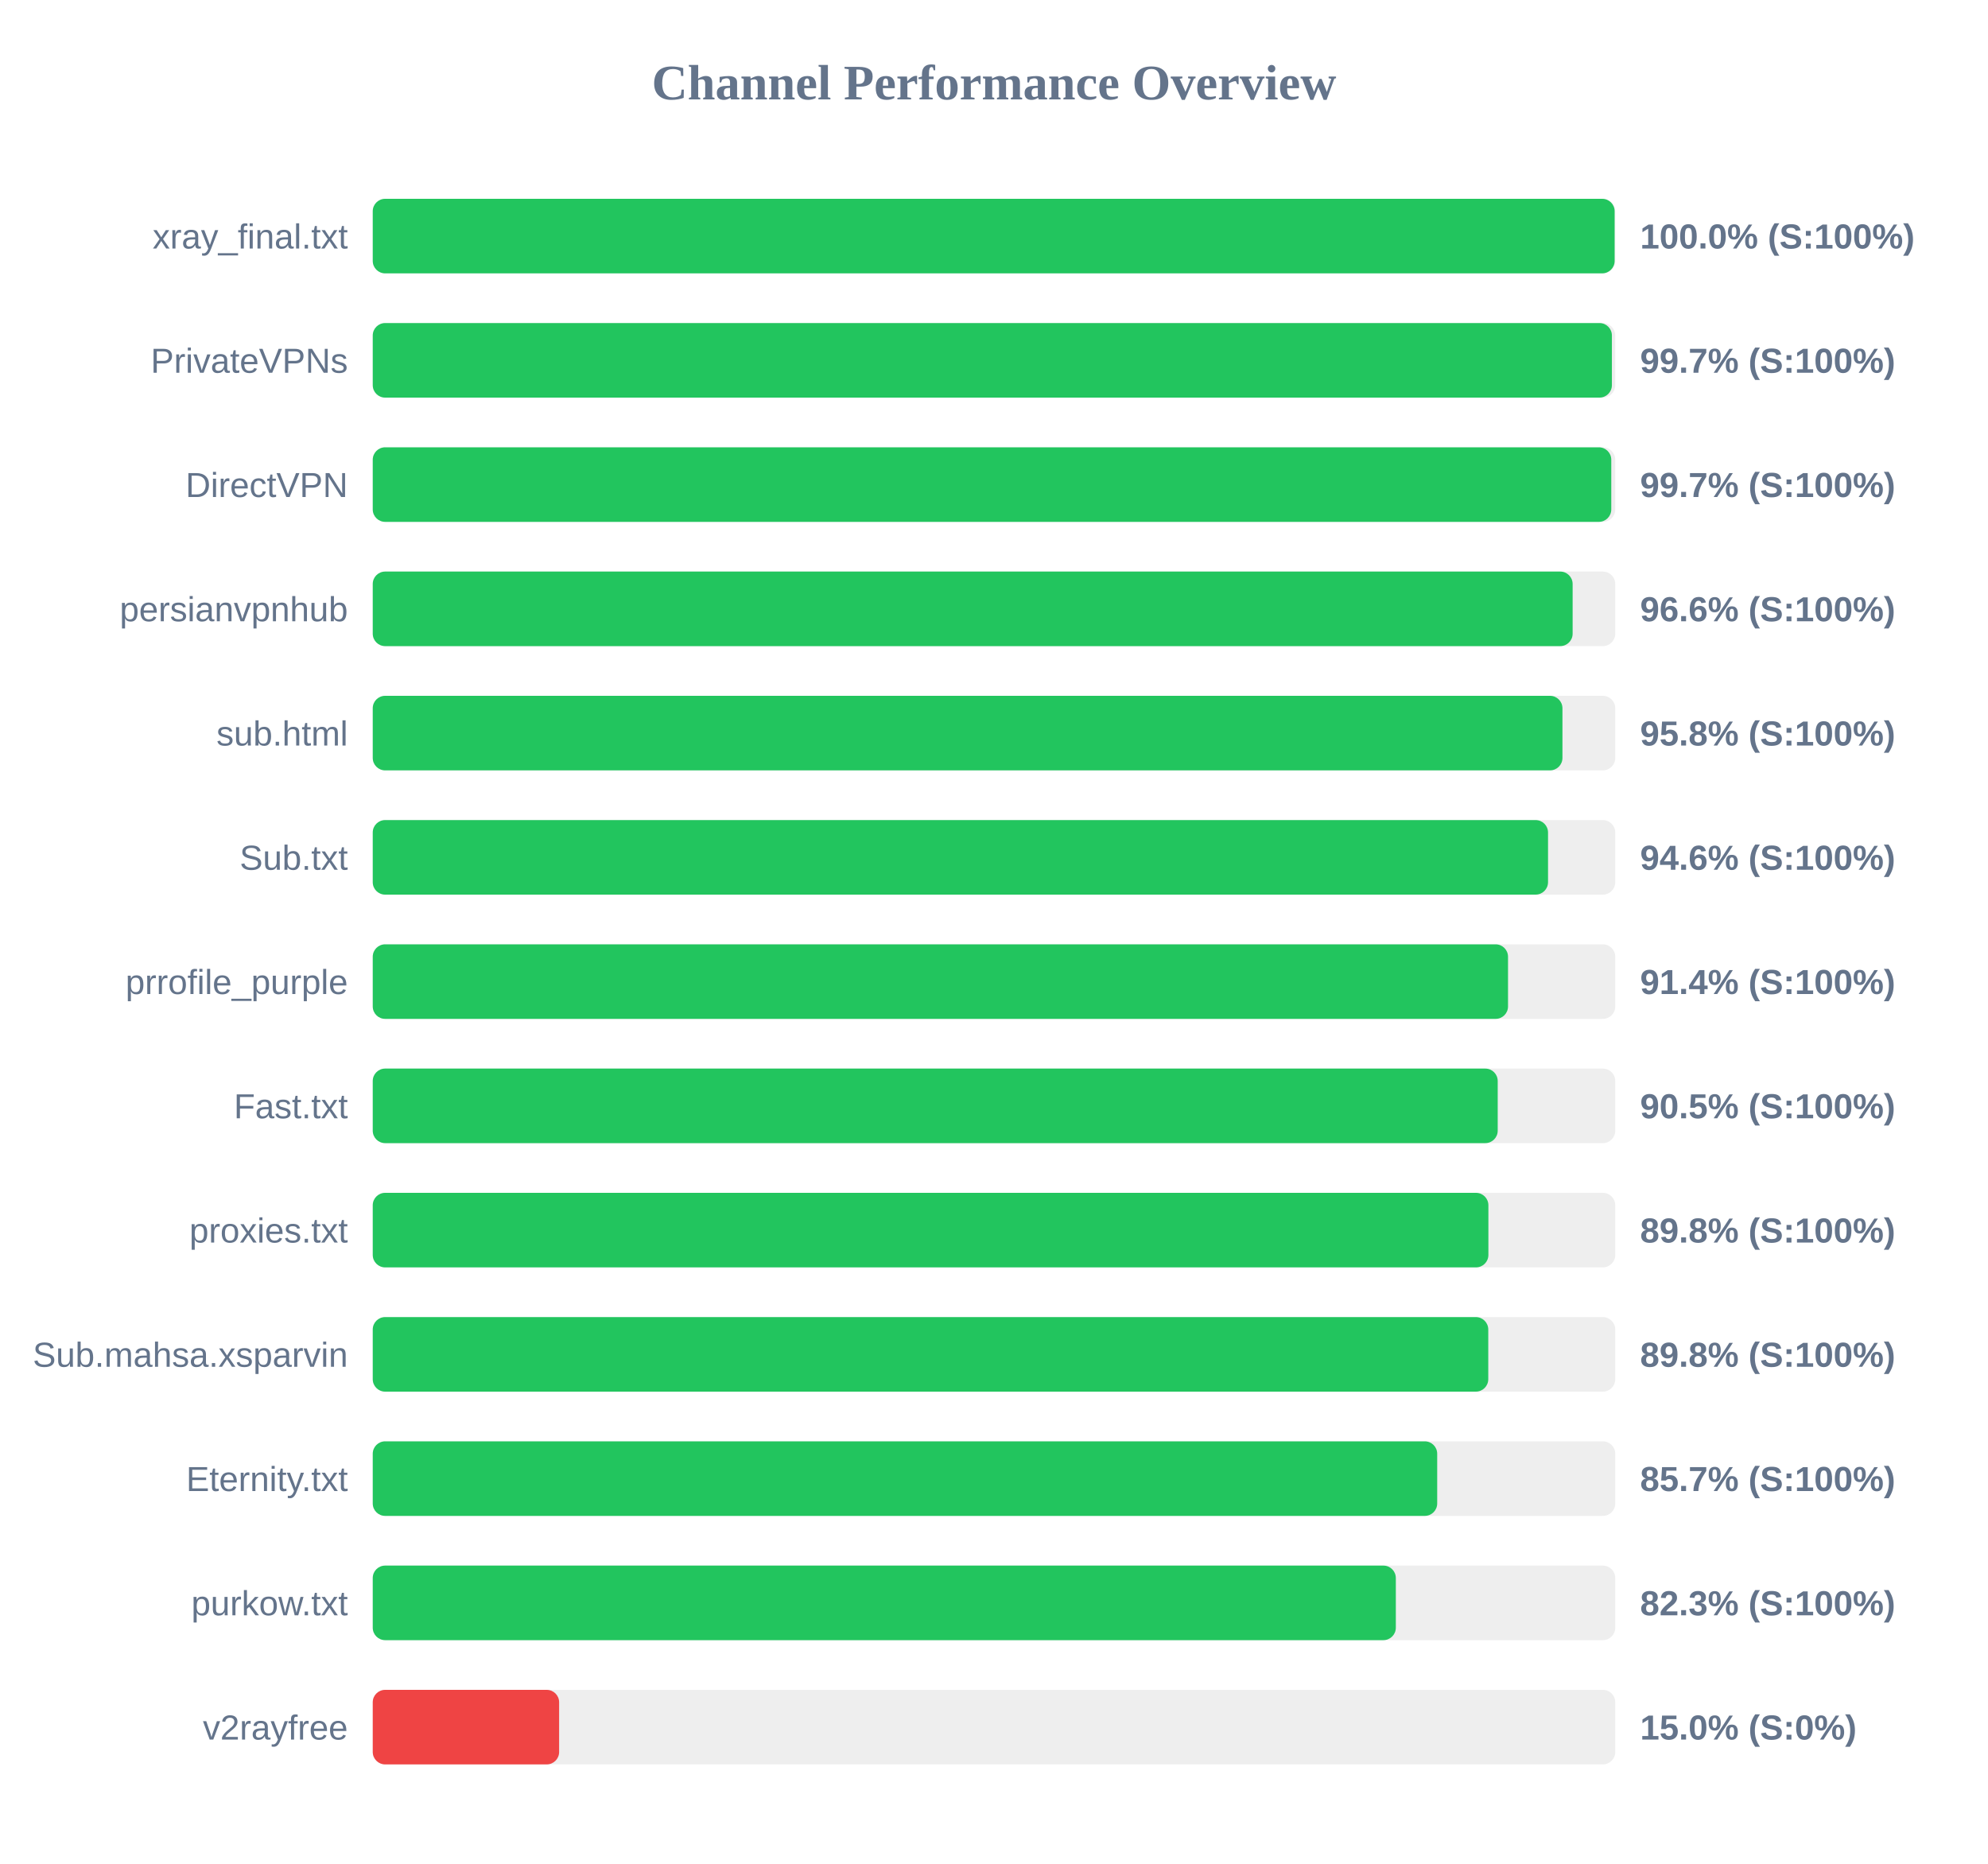
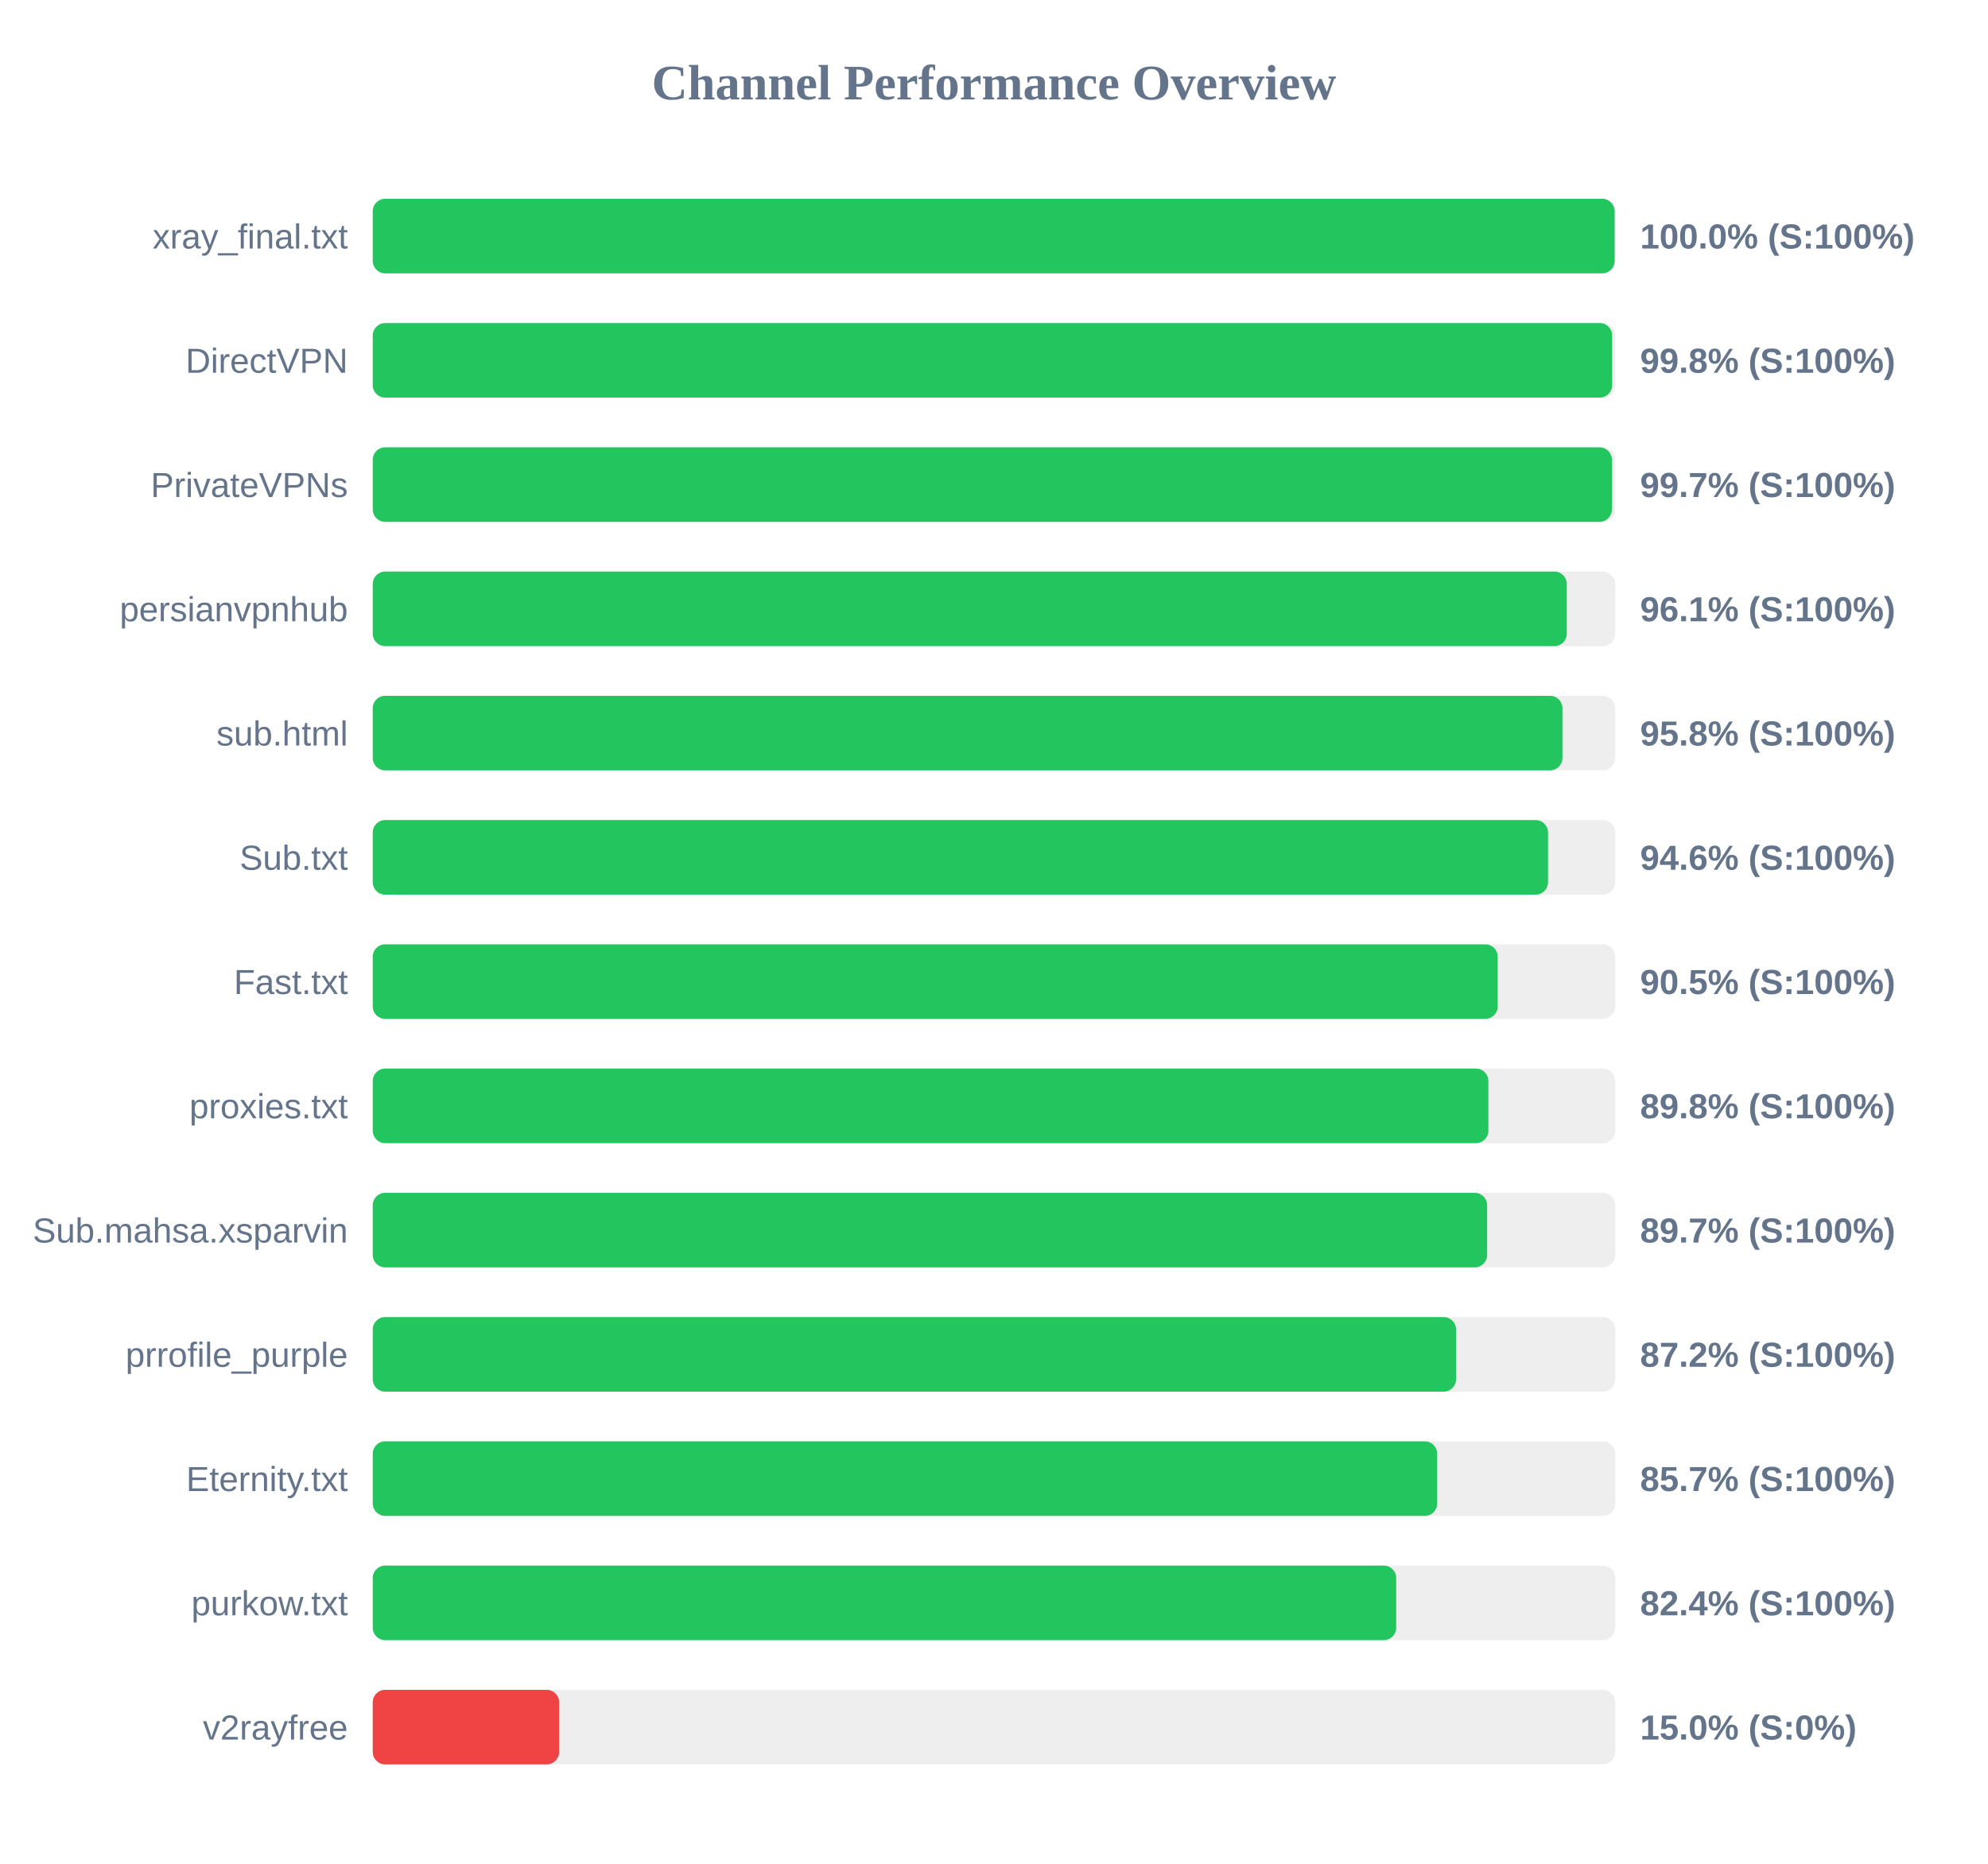
<svg xmlns="http://www.w3.org/2000/svg" width="800" height="750" version="1.1">
  <style>
        .row { font: 14px Arial; fill: #64748b; }
        .score { font: bold 14px Arial; fill: #64748b; }
    </style>
  <text x="400" y="40" text-anchor="middle" font-size="20px" font-weight="bold" fill="#64748b">Channel Performance Overview</text>
  <rect x="150" y="80" width="500" height="30" fill="#eee" rx="5" />
  <rect x="150" y="80" width="499.75" height="30" fill="#22c55e" rx="5" />
  <text x="140" y="100" text-anchor="end" class="row">xray_final.txt</text>
  <text x="660" y="100" text-anchor="start" class="score">100.0% (S:100%)</text>
  <rect x="150" y="130" width="500" height="30" fill="#eee" rx="5" />
-   <rect x="150" y="130" width="498.65" height="30" fill="#22c55e" rx="5" />
-   <text x="140" y="150" text-anchor="end" class="row">PrivateVPNs</text>
-   <text x="660" y="150" text-anchor="start" class="score">99.7% (S:100%)</text>
+   <rect x="150" y="130" width="498.75" height="30" fill="#22c55e" rx="5" />
+   <text x="140" y="150" text-anchor="end" class="row">DirectVPN</text>
+   <text x="660" y="150" text-anchor="start" class="score">99.8% (S:100%)</text>
  <rect x="150" y="180" width="500" height="30" fill="#eee" rx="5" />
-   <rect x="150" y="180" width="498.4" height="30" fill="#22c55e" rx="5" />
-   <text x="140" y="200" text-anchor="end" class="row">DirectVPN</text>
+   <rect x="150" y="180" width="498.65" height="30" fill="#22c55e" rx="5" />
+   <text x="140" y="200" text-anchor="end" class="row">PrivateVPNs</text>
  <text x="660" y="200" text-anchor="start" class="score">99.7% (S:100%)</text>
  <rect x="150" y="230" width="500" height="30" fill="#eee" rx="5" />
-   <rect x="150" y="230" width="482.85" height="30" fill="#22c55e" rx="5" />
+   <rect x="150" y="230" width="480.5" height="30" fill="#22c55e" rx="5" />
  <text x="140" y="250" text-anchor="end" class="row">persianvpnhub</text>
-   <text x="660" y="250" text-anchor="start" class="score">96.6% (S:100%)</text>
+   <text x="660" y="250" text-anchor="start" class="score">96.1% (S:100%)</text>
  <rect x="150" y="280" width="500" height="30" fill="#eee" rx="5" />
  <rect x="150" y="280" width="478.75" height="30" fill="#22c55e" rx="5" />
  <text x="140" y="300" text-anchor="end" class="row">sub.html</text>
  <text x="660" y="300" text-anchor="start" class="score">95.8% (S:100%)</text>
  <rect x="150" y="330" width="500" height="30" fill="#eee" rx="5" />
  <rect x="150" y="330" width="472.95" height="30" fill="#22c55e" rx="5" />
  <text x="140" y="350" text-anchor="end" class="row">Sub.txt</text>
  <text x="660" y="350" text-anchor="start" class="score">94.6% (S:100%)</text>
  <rect x="150" y="380" width="500" height="30" fill="#eee" rx="5" />
-   <rect x="150" y="380" width="456.85" height="30" fill="#22c55e" rx="5" />
-   <text x="140" y="400" text-anchor="end" class="row">prrofile_purple</text>
-   <text x="660" y="400" text-anchor="start" class="score">91.4% (S:100%)</text>
+   <rect x="150" y="380" width="452.7" height="30" fill="#22c55e" rx="5" />
+   <text x="140" y="400" text-anchor="end" class="row">Fast.txt</text>
+   <text x="660" y="400" text-anchor="start" class="score">90.5% (S:100%)</text>
  <rect x="150" y="430" width="500" height="30" fill="#eee" rx="5" />
-   <rect x="150" y="430" width="452.7" height="30" fill="#22c55e" rx="5" />
-   <text x="140" y="450" text-anchor="end" class="row">Fast.txt</text>
-   <text x="660" y="450" text-anchor="start" class="score">90.5% (S:100%)</text>
+   <rect x="150" y="430" width="448.95" height="30" fill="#22c55e" rx="5" />
+   <text x="140" y="450" text-anchor="end" class="row">proxies.txt</text>
+   <text x="660" y="450" text-anchor="start" class="score">89.8% (S:100%)</text>
  <rect x="150" y="480" width="500" height="30" fill="#eee" rx="5" />
-   <rect x="150" y="480" width="448.95" height="30" fill="#22c55e" rx="5" />
-   <text x="140" y="500" text-anchor="end" class="row">proxies.txt</text>
-   <text x="660" y="500" text-anchor="start" class="score">89.8% (S:100%)</text>
+   <rect x="150" y="480" width="448.45" height="30" fill="#22c55e" rx="5" />
+   <text x="140" y="500" text-anchor="end" class="row">Sub.mahsa.xsparvin</text>
+   <text x="660" y="500" text-anchor="start" class="score">89.7% (S:100%)</text>
  <rect x="150" y="530" width="500" height="30" fill="#eee" rx="5" />
-   <rect x="150" y="530" width="448.9" height="30" fill="#22c55e" rx="5" />
-   <text x="140" y="550" text-anchor="end" class="row">Sub.mahsa.xsparvin</text>
-   <text x="660" y="550" text-anchor="start" class="score">89.8% (S:100%)</text>
+   <rect x="150" y="530" width="435.95" height="30" fill="#22c55e" rx="5" />
+   <text x="140" y="550" text-anchor="end" class="row">prrofile_purple</text>
+   <text x="660" y="550" text-anchor="start" class="score">87.2% (S:100%)</text>
  <rect x="150" y="580" width="500" height="30" fill="#eee" rx="5" />
  <rect x="150" y="580" width="428.35" height="30" fill="#22c55e" rx="5" />
  <text x="140" y="600" text-anchor="end" class="row">Eternity.txt</text>
  <text x="660" y="600" text-anchor="start" class="score">85.7% (S:100%)</text>
  <rect x="150" y="630" width="500" height="30" fill="#eee" rx="5" />
-   <rect x="150" y="630" width="411.7" height="30" fill="#22c55e" rx="5" />
+   <rect x="150" y="630" width="411.85" height="30" fill="#22c55e" rx="5" />
  <text x="140" y="650" text-anchor="end" class="row">purkow.txt</text>
-   <text x="660" y="650" text-anchor="start" class="score">82.3% (S:100%)</text>
+   <text x="660" y="650" text-anchor="start" class="score">82.4% (S:100%)</text>
  <rect x="150" y="680" width="500" height="30" fill="#eee" rx="5" />
  <rect x="150" y="680" width="75.0" height="30" fill="#ef4444" rx="5" />
  <text x="140" y="700" text-anchor="end" class="row">v2rayfree</text>
  <text x="660" y="700" text-anchor="start" class="score">15.0% (S:0%)</text>
</svg>
